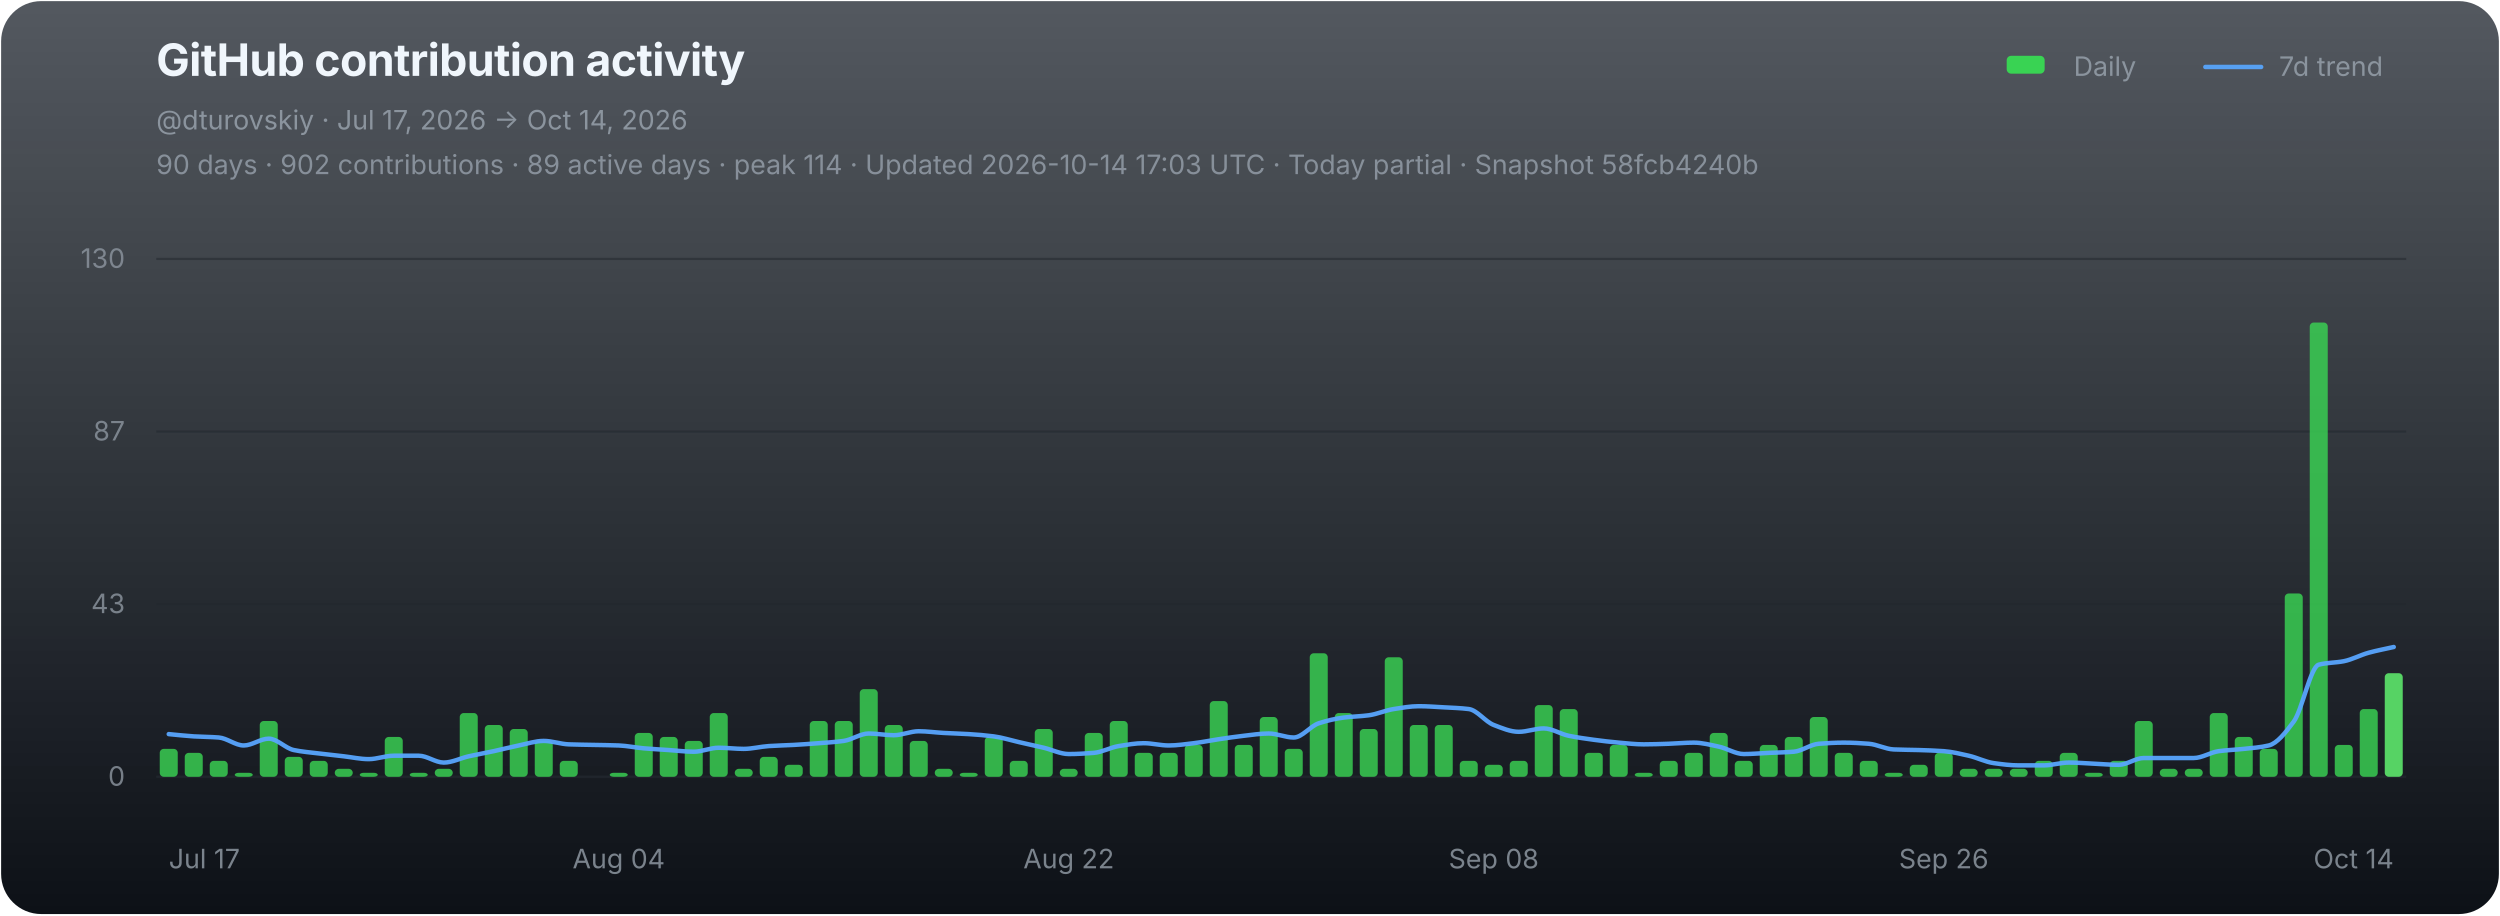
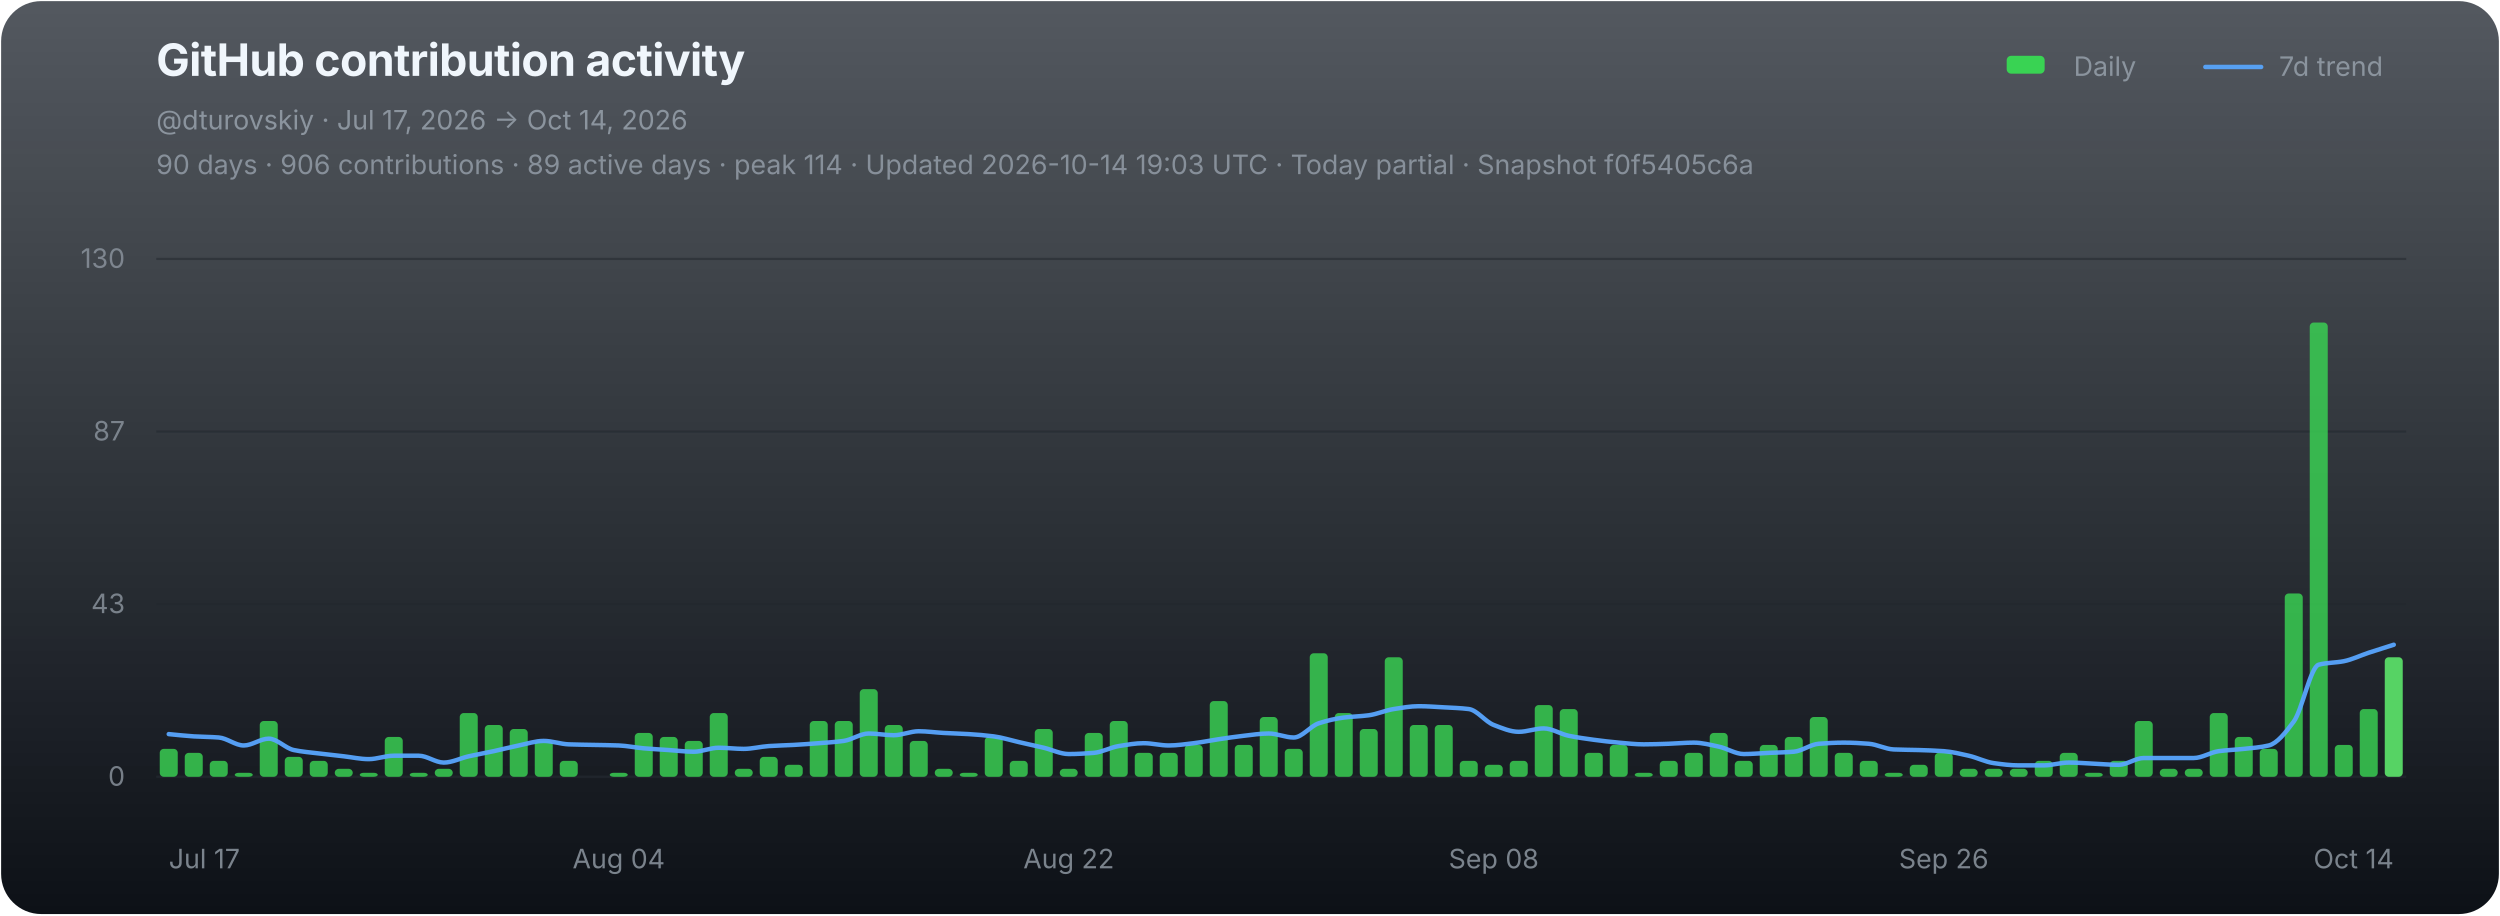
<svg xmlns="http://www.w3.org/2000/svg" width="1120" height="410" viewBox="0 0 1120 410" role="img" aria-labelledby="chart-title chart-desc">
  <defs>
    <linearGradient id="chart-bg" x1="0" y1="0" x2="0" y2="1">
      <stop offset="0" stop-color="#111821" stop-opacity="0.72" />
      <stop offset="1" stop-color="#0d1117" stop-opacity="1" />
    </linearGradient>
  </defs>
  <rect x="0.5" y="0.5" width="1119" height="409" rx="18" fill="url(#chart-bg)" stroke="none" />
  <g font-family="-apple-system,BlinkMacSystemFont,'Segoe UI',sans-serif">
    <text x="70" y="34" fill="#f0f6fc" font-size="20" font-weight="700" letter-spacing="-0.25">GitHub contribution activity</text>
    <text x="70" y="58" fill="#8b949e" font-size="12">@dturovskiy · Jul 17, 2026 → Oct 14, 2026</text>
-     <text x="70" y="78" fill="#8b949e" font-size="12" opacity="0.94">90 days · 902 contributions · 89 active days · peak 114 · Updated 2026-10-14 17:03 UTC · Today partial · Snapshot 58fcb4240b</text>
+     <text x="70" y="78" fill="#8b949e" font-size="12" opacity="0.94">90 days · 906 contributions · 89 active days · peak 114 · Updated 2026-10-14 19:03 UTC · Today partial · Snapshot f0f5405c6a</text>
    <g transform="translate(896,30)" font-size="12" fill="#8b949e">
      <rect x="3" y="-5" width="17" height="8" rx="2" fill="#39d353" />
      <text x="33" y="4">Daily</text>
      <line x1="92" y1="0" x2="117" y2="0" stroke="#58a6ff" stroke-width="2" stroke-linecap="round" opacity="0.92" />
      <text x="125" y="4">7d trend</text>
    </g>
    <line x1="70" y1="116.00" x2="1078" y2="116.00" stroke="#21262d" stroke-width="1" opacity="0.52" />
    <text x="56" y="120.00" fill="#8b949e" font-size="12" text-anchor="end" opacity="0.82">130</text>
    <line x1="70" y1="193.33" x2="1078" y2="193.33" stroke="#21262d" stroke-width="1" opacity="0.52" />
    <text x="56" y="197.33" fill="#8b949e" font-size="12" text-anchor="end" opacity="0.82">87</text>
    <line x1="70" y1="270.67" x2="1078" y2="270.67" stroke="#21262d" stroke-width="1" opacity="0.52" />
    <text x="56" y="274.67" fill="#8b949e" font-size="12" text-anchor="end" opacity="0.82">43</text>
    <line x1="70" y1="348.00" x2="1078" y2="348.00" stroke="#21262d" stroke-width="1" opacity="0.9" />
    <text x="56" y="352.00" fill="#8b949e" font-size="12" text-anchor="end" opacity="0.82">0</text>
    <g data-chart-series="daily-bars">
      <rect data-series="daily" x="71.57" y="335.5" width="8.06" height="12.5" rx="1.8" fill="#39d353" opacity="0.82" />
      <rect data-series="daily" x="82.77" y="337.29" width="8.06" height="10.71" rx="1.8" fill="#39d353" opacity="0.82" />
      <rect data-series="daily" x="93.97" y="340.86" width="8.06" height="7.14" rx="1.8" fill="#39d353" opacity="0.82" />
      <rect data-series="daily" x="105.17" y="346.21" width="8.06" height="1.79" rx="1.8" fill="#39d353" opacity="0.82" />
      <rect data-series="daily" x="116.37" y="323.01" width="8.06" height="24.99" rx="1.8" fill="#39d353" opacity="0.82" />
      <rect data-series="daily" x="127.57" y="339.07" width="8.06" height="8.93" rx="1.8" fill="#39d353" opacity="0.82" />
      <rect data-series="daily" x="138.77" y="340.86" width="8.06" height="7.14" rx="1.8" fill="#39d353" opacity="0.82" />
      <rect data-series="daily" x="149.97" y="344.43" width="8.06" height="3.57" rx="1.8" fill="#39d353" opacity="0.82" />
      <rect data-series="daily" x="161.17" y="346.21" width="8.06" height="1.79" rx="1.8" fill="#39d353" opacity="0.82" />
      <rect data-series="daily" x="172.37" y="330.15" width="8.06" height="17.85" rx="1.8" fill="#39d353" opacity="0.82" />
      <rect data-series="daily" x="183.57" y="346.21" width="8.06" height="1.79" rx="1.8" fill="#39d353" opacity="0.82" />
      <rect data-series="daily" x="194.77" y="344.43" width="8.06" height="3.57" rx="1.8" fill="#39d353" opacity="0.82" />
      <rect data-series="daily" x="205.97" y="319.44" width="8.06" height="28.56" rx="1.8" fill="#39d353" opacity="0.82" />
      <rect data-series="daily" x="217.17" y="324.79" width="8.06" height="23.21" rx="1.8" fill="#39d353" opacity="0.82" />
      <rect data-series="daily" x="228.37" y="326.58" width="8.06" height="21.42" rx="1.8" fill="#39d353" opacity="0.82" />
      <rect data-series="daily" x="239.57" y="331.93" width="8.06" height="16.07" rx="1.8" fill="#39d353" opacity="0.82" />
      <rect data-series="daily" x="250.77" y="340.86" width="8.06" height="7.14" rx="1.8" fill="#39d353" opacity="0.82" />
      <rect data-series="daily" x="273.17" y="346.21" width="8.06" height="1.79" rx="1.8" fill="#39d353" opacity="0.82" />
      <rect data-series="daily" x="284.37" y="328.36" width="8.06" height="19.64" rx="1.8" fill="#39d353" opacity="0.82" />
      <rect data-series="daily" x="295.57" y="330.15" width="8.06" height="17.85" rx="1.8" fill="#39d353" opacity="0.82" />
      <rect data-series="daily" x="306.77" y="331.93" width="8.06" height="16.07" rx="1.8" fill="#39d353" opacity="0.82" />
      <rect data-series="daily" x="317.97" y="319.44" width="8.06" height="28.56" rx="1.8" fill="#39d353" opacity="0.82" />
      <rect data-series="daily" x="329.17" y="344.43" width="8.06" height="3.57" rx="1.8" fill="#39d353" opacity="0.82" />
      <rect data-series="daily" x="340.37" y="339.07" width="8.06" height="8.93" rx="1.8" fill="#39d353" opacity="0.82" />
      <rect data-series="daily" x="351.57" y="342.64" width="8.06" height="5.36" rx="1.8" fill="#39d353" opacity="0.82" />
      <rect data-series="daily" x="362.77" y="323.01" width="8.06" height="24.99" rx="1.8" fill="#39d353" opacity="0.82" />
      <rect data-series="daily" x="373.97" y="323.01" width="8.06" height="24.99" rx="1.8" fill="#39d353" opacity="0.82" />
      <rect data-series="daily" x="385.17" y="308.73" width="8.06" height="39.27" rx="1.8" fill="#39d353" opacity="0.82" />
      <rect data-series="daily" x="396.37" y="324.79" width="8.06" height="23.21" rx="1.8" fill="#39d353" opacity="0.82" />
      <rect data-series="daily" x="407.57" y="331.93" width="8.06" height="16.07" rx="1.8" fill="#39d353" opacity="0.82" />
      <rect data-series="daily" x="418.77" y="344.43" width="8.06" height="3.57" rx="1.8" fill="#39d353" opacity="0.82" />
      <rect data-series="daily" x="429.97" y="346.21" width="8.06" height="1.79" rx="1.8" fill="#39d353" opacity="0.82" />
      <rect data-series="daily" x="441.17" y="330.15" width="8.06" height="17.85" rx="1.8" fill="#39d353" opacity="0.82" />
      <rect data-series="daily" x="452.37" y="340.86" width="8.06" height="7.14" rx="1.8" fill="#39d353" opacity="0.82" />
      <rect data-series="daily" x="463.57" y="326.58" width="8.06" height="21.42" rx="1.8" fill="#39d353" opacity="0.82" />
      <rect data-series="daily" x="474.77" y="344.43" width="8.06" height="3.57" rx="1.8" fill="#39d353" opacity="0.82" />
      <rect data-series="daily" x="485.97" y="328.36" width="8.06" height="19.64" rx="1.8" fill="#39d353" opacity="0.82" />
      <rect data-series="daily" x="497.17" y="323.01" width="8.06" height="24.99" rx="1.8" fill="#39d353" opacity="0.82" />
      <rect data-series="daily" x="508.37" y="337.29" width="8.06" height="10.71" rx="1.8" fill="#39d353" opacity="0.82" />
      <rect data-series="daily" x="519.57" y="337.29" width="8.06" height="10.71" rx="1.8" fill="#39d353" opacity="0.82" />
      <rect data-series="daily" x="530.77" y="333.72" width="8.06" height="14.28" rx="1.8" fill="#39d353" opacity="0.82" />
      <rect data-series="daily" x="541.97" y="314.08" width="8.06" height="33.92" rx="1.8" fill="#39d353" opacity="0.82" />
      <rect data-series="daily" x="553.17" y="333.72" width="8.06" height="14.28" rx="1.8" fill="#39d353" opacity="0.82" />
      <rect data-series="daily" x="564.37" y="321.22" width="8.06" height="26.78" rx="1.8" fill="#39d353" opacity="0.82" />
      <rect data-series="daily" x="575.57" y="335.5" width="8.06" height="12.5" rx="1.8" fill="#39d353" opacity="0.82" />
      <rect data-series="daily" x="586.77" y="292.66" width="8.06" height="55.34" rx="1.8" fill="#39d353" opacity="0.82" />
      <rect data-series="daily" x="597.97" y="319.44" width="8.06" height="28.56" rx="1.8" fill="#39d353" opacity="0.82" />
      <rect data-series="daily" x="609.17" y="326.58" width="8.06" height="21.42" rx="1.8" fill="#39d353" opacity="0.82" />
      <rect data-series="daily" x="620.37" y="294.45" width="8.06" height="53.55" rx="1.8" fill="#39d353" opacity="0.82" />
      <rect data-series="daily" x="631.57" y="324.79" width="8.06" height="23.21" rx="1.8" fill="#39d353" opacity="0.82" />
      <rect data-series="daily" x="642.77" y="324.79" width="8.06" height="23.21" rx="1.8" fill="#39d353" opacity="0.82" />
      <rect data-series="daily" x="653.97" y="340.86" width="8.06" height="7.14" rx="1.8" fill="#39d353" opacity="0.82" />
      <rect data-series="daily" x="665.17" y="342.64" width="8.06" height="5.36" rx="1.8" fill="#39d353" opacity="0.82" />
      <rect data-series="daily" x="676.37" y="340.86" width="8.06" height="7.14" rx="1.8" fill="#39d353" opacity="0.82" />
      <rect data-series="daily" x="687.57" y="315.87" width="8.06" height="32.13" rx="1.8" fill="#39d353" opacity="0.82" />
      <rect data-series="daily" x="698.77" y="317.65" width="8.06" height="30.35" rx="1.8" fill="#39d353" opacity="0.82" />
      <rect data-series="daily" x="709.97" y="337.29" width="8.06" height="10.71" rx="1.8" fill="#39d353" opacity="0.82" />
      <rect data-series="daily" x="721.17" y="333.72" width="8.06" height="14.28" rx="1.8" fill="#39d353" opacity="0.82" />
      <rect data-series="daily" x="732.37" y="346.21" width="8.06" height="1.79" rx="1.8" fill="#39d353" opacity="0.82" />
      <rect data-series="daily" x="743.57" y="340.86" width="8.06" height="7.14" rx="1.8" fill="#39d353" opacity="0.82" />
      <rect data-series="daily" x="754.77" y="337.29" width="8.06" height="10.71" rx="1.8" fill="#39d353" opacity="0.82" />
      <rect data-series="daily" x="765.97" y="328.36" width="8.06" height="19.64" rx="1.8" fill="#39d353" opacity="0.82" />
      <rect data-series="daily" x="777.17" y="340.86" width="8.06" height="7.14" rx="1.8" fill="#39d353" opacity="0.82" />
      <rect data-series="daily" x="788.37" y="333.72" width="8.06" height="14.28" rx="1.8" fill="#39d353" opacity="0.82" />
      <rect data-series="daily" x="799.57" y="330.15" width="8.06" height="17.85" rx="1.8" fill="#39d353" opacity="0.82" />
      <rect data-series="daily" x="810.77" y="321.22" width="8.06" height="26.78" rx="1.8" fill="#39d353" opacity="0.82" />
      <rect data-series="daily" x="821.97" y="337.29" width="8.06" height="10.71" rx="1.8" fill="#39d353" opacity="0.82" />
      <rect data-series="daily" x="833.17" y="340.86" width="8.06" height="7.14" rx="1.8" fill="#39d353" opacity="0.82" />
      <rect data-series="daily" x="844.37" y="346.21" width="8.06" height="1.79" rx="1.8" fill="#39d353" opacity="0.82" />
      <rect data-series="daily" x="855.57" y="342.64" width="8.06" height="5.36" rx="1.8" fill="#39d353" opacity="0.82" />
      <rect data-series="daily" x="866.77" y="337.29" width="8.06" height="10.71" rx="1.8" fill="#39d353" opacity="0.82" />
      <rect data-series="daily" x="877.97" y="344.43" width="8.06" height="3.57" rx="1.8" fill="#39d353" opacity="0.82" />
      <rect data-series="daily" x="889.17" y="344.43" width="8.06" height="3.57" rx="1.8" fill="#39d353" opacity="0.82" />
      <rect data-series="daily" x="900.37" y="344.43" width="8.06" height="3.57" rx="1.8" fill="#39d353" opacity="0.82" />
      <rect data-series="daily" x="911.57" y="340.86" width="8.06" height="7.14" rx="1.8" fill="#39d353" opacity="0.82" />
      <rect data-series="daily" x="922.77" y="337.29" width="8.06" height="10.71" rx="1.8" fill="#39d353" opacity="0.82" />
      <rect data-series="daily" x="933.97" y="346.21" width="8.06" height="1.79" rx="1.8" fill="#39d353" opacity="0.82" />
      <rect data-series="daily" x="945.17" y="340.86" width="8.06" height="7.14" rx="1.8" fill="#39d353" opacity="0.82" />
      <rect data-series="daily" x="956.37" y="323.01" width="8.06" height="24.99" rx="1.8" fill="#39d353" opacity="0.82" />
      <rect data-series="daily" x="967.57" y="344.43" width="8.06" height="3.57" rx="1.8" fill="#39d353" opacity="0.82" />
      <rect data-series="daily" x="978.77" y="344.43" width="8.06" height="3.57" rx="1.8" fill="#39d353" opacity="0.82" />
      <rect data-series="daily" x="989.97" y="319.44" width="8.06" height="28.56" rx="1.8" fill="#39d353" opacity="0.82" />
      <rect data-series="daily" x="1001.17" y="330.15" width="8.06" height="17.85" rx="1.8" fill="#39d353" opacity="0.82" />
      <rect data-series="daily" x="1012.37" y="335.5" width="8.06" height="12.5" rx="1.8" fill="#39d353" opacity="0.82" />
      <rect data-series="daily" x="1023.57" y="265.88" width="8.06" height="82.12" rx="1.8" fill="#39d353" opacity="0.82" />
      <rect data-series="daily" x="1034.77" y="144.49" width="8.06" height="203.51" rx="1.8" fill="#39d353" opacity="0.82" />
      <rect data-series="daily" x="1045.97" y="333.72" width="8.06" height="14.28" rx="1.8" fill="#39d353" opacity="0.82" />
      <rect data-series="daily" x="1057.17" y="317.65" width="8.06" height="30.35" rx="1.8" fill="#39d353" opacity="0.82" />
-       <rect data-series="daily" x="1068.37" y="301.59" width="8.06" height="46.41" rx="1.8" fill="#56d364" opacity="1" />
+       <rect data-series="daily" x="1068.37" y="294.45" width="8.06" height="53.55" rx="1.8" fill="#56d364" opacity="1" />
    </g>
-     <path data-series="trend" d="M 75.60 328.88 C 79.33 329.22, 83.07 329.67, 86.80 329.90 C 90.53 330.12, 94.27 330.11, 98.00 330.40 C 101.73 330.69, 105.47 333.97, 109.20 333.97 C 112.93 333.97, 116.67 330.92, 120.40 330.92 C 124.13 330.92, 127.87 335.24, 131.60 336.02 C 135.33 336.80, 139.07 337.08, 142.80 337.54 C 146.53 338.00, 150.27 338.40, 154.00 338.82 C 157.73 339.25, 161.47 340.09, 165.20 340.09 C 168.93 340.09, 172.67 338.56, 176.40 338.56 C 180.13 338.56, 183.87 338.56, 187.60 338.56 C 191.33 338.56, 195.07 341.63, 198.80 341.63 C 202.53 341.63, 206.27 339.67, 210.00 338.82 C 213.73 337.98, 217.47 337.33, 221.20 336.52 C 224.93 335.71, 228.67 334.72, 232.40 333.97 C 236.13 333.21, 239.87 331.93, 243.60 331.93 C 247.33 331.93, 251.07 333.33, 254.80 333.47 C 258.53 333.61, 262.27 333.64, 266.00 333.72 C 269.73 333.80, 273.47 333.83, 277.20 333.97 C 280.93 334.11, 284.67 334.93, 288.40 335.25 C 292.13 335.57, 295.87 335.77, 299.60 336.02 C 303.33 336.27, 307.07 336.77, 310.80 336.77 C 314.53 336.77, 318.27 334.99, 322.00 334.99 C 325.73 334.99, 329.47 335.50, 333.20 335.50 C 336.93 335.50, 340.67 334.48, 344.40 334.24 C 348.13 333.99, 351.87 333.92, 355.60 333.72 C 359.33 333.51, 363.07 333.24, 366.80 332.95 C 370.53 332.66, 374.27 332.45, 378.00 331.93 C 381.73 331.41, 385.47 328.61, 389.20 328.61 C 392.93 328.61, 396.67 329.38, 400.40 329.38 C 404.13 329.38, 407.87 327.60, 411.60 327.60 C 415.33 327.60, 419.07 328.16, 422.80 328.36 C 426.53 328.57, 430.27 328.65, 434.00 328.88 C 437.73 329.11, 441.47 329.41, 445.20 329.90 C 448.93 330.38, 452.67 331.60, 456.40 332.45 C 460.13 333.30, 463.87 334.10, 467.60 334.99 C 471.33 335.88, 475.07 337.81, 478.80 337.81 C 482.53 337.81, 486.27 337.58, 490.00 337.29 C 493.73 336.99, 497.47 334.84, 501.20 334.24 C 504.93 333.63, 508.67 332.95, 512.40 332.95 C 516.13 332.95, 519.87 333.97, 523.60 333.97 C 527.33 333.97, 531.07 333.38, 534.80 332.95 C 538.53 332.52, 542.27 331.72, 546.00 331.17 C 549.73 330.62, 553.47 330.04, 557.20 329.63 C 560.93 329.22, 564.67 328.61, 568.40 328.61 C 572.13 328.61, 575.87 330.40, 579.60 330.40 C 583.33 330.40, 587.07 325.24, 590.80 324.03 C 594.53 322.81, 598.27 321.96, 602.00 321.47 C 605.73 320.99, 609.47 320.95, 613.20 320.45 C 616.93 319.96, 620.67 318.23, 624.40 317.65 C 628.13 317.07, 631.87 316.38, 635.60 316.38 C 639.33 316.38, 643.07 316.68, 646.80 316.88 C 650.53 317.09, 654.27 317.19, 658.00 317.65 C 661.73 318.11, 665.47 323.37, 669.20 324.79 C 672.93 326.22, 676.67 327.85, 680.40 327.85 C 684.13 327.85, 687.87 326.33, 691.60 326.33 C 695.33 326.33, 699.07 328.86, 702.80 329.63 C 706.53 330.40, 710.27 330.92, 714.00 331.42 C 717.73 331.91, 721.47 332.38, 725.20 332.70 C 728.93 333.02, 732.67 333.47, 736.40 333.47 C 740.13 333.47, 743.87 333.32, 747.60 333.20 C 751.33 333.08, 755.07 332.70, 758.80 332.70 C 762.53 332.70, 766.27 333.71, 770.00 334.49 C 773.73 335.26, 777.47 337.81, 781.20 337.81 C 784.93 337.81, 788.67 337.46, 792.40 337.29 C 796.13 337.12, 799.87 337.07, 803.60 336.77 C 807.33 336.47, 811.07 333.49, 814.80 333.20 C 818.53 332.91, 822.27 332.70, 826.00 332.70 C 829.73 332.70, 833.47 332.92, 837.20 333.20 C 840.93 333.48, 844.67 335.59, 848.40 335.75 C 852.13 335.92, 855.87 335.91, 859.60 336.02 C 863.33 336.14, 867.07 336.25, 870.80 336.52 C 874.53 336.79, 878.27 337.72, 882.00 338.56 C 885.73 339.40, 889.47 341.36, 893.20 341.88 C 896.93 342.40, 900.67 342.89, 904.40 342.89 C 908.13 342.89, 911.87 342.89, 915.60 342.89 C 919.33 342.89, 923.07 341.63, 926.80 341.63 C 930.53 341.63, 934.27 341.96, 938.00 342.13 C 941.73 342.30, 945.47 342.64, 949.20 342.64 C 952.93 342.64, 956.67 339.59, 960.40 339.59 C 964.13 339.59, 967.87 339.59, 971.60 339.59 C 975.33 339.59, 979.07 339.59, 982.80 339.59 C 986.53 339.59, 990.27 337.03, 994.00 336.52 C 997.73 336.01, 1001.47 335.91, 1005.20 335.50 C 1008.93 335.10, 1012.67 334.86, 1016.40 333.97 C 1020.13 333.07, 1023.87 328.29, 1027.60 323.26 C 1031.33 318.23, 1035.07 298.73, 1038.80 297.77 C 1042.53 296.80, 1046.27 296.96, 1050.00 296.23 C 1053.73 295.50, 1057.47 293.43, 1061.20 292.41 C 1064.93 291.39, 1068.67 290.71, 1072.40 289.86" fill="none" stroke="#58a6ff" stroke-width="2" stroke-linejoin="round" stroke-linecap="round" opacity="0.94" vector-effect="non-scaling-stroke" />
+     <path data-series="trend" d="M 75.60 328.88 C 79.33 329.22, 83.07 329.67, 86.80 329.90 C 90.53 330.12, 94.27 330.11, 98.00 330.40 C 101.73 330.69, 105.47 333.97, 109.20 333.97 C 112.93 333.97, 116.67 330.92, 120.40 330.92 C 124.13 330.92, 127.87 335.24, 131.60 336.02 C 135.33 336.80, 139.07 337.08, 142.80 337.54 C 146.53 338.00, 150.27 338.40, 154.00 338.82 C 157.73 339.25, 161.47 340.09, 165.20 340.09 C 168.93 340.09, 172.67 338.56, 176.40 338.56 C 180.13 338.56, 183.87 338.56, 187.60 338.56 C 191.33 338.56, 195.07 341.63, 198.80 341.63 C 202.53 341.63, 206.27 339.67, 210.00 338.82 C 213.73 337.98, 217.47 337.33, 221.20 336.52 C 224.93 335.71, 228.67 334.72, 232.40 333.97 C 236.13 333.21, 239.87 331.93, 243.60 331.93 C 247.33 331.93, 251.07 333.33, 254.80 333.47 C 258.53 333.61, 262.27 333.64, 266.00 333.72 C 269.73 333.80, 273.47 333.83, 277.20 333.97 C 280.93 334.11, 284.67 334.93, 288.40 335.25 C 292.13 335.57, 295.87 335.77, 299.60 336.02 C 303.33 336.27, 307.07 336.77, 310.80 336.77 C 314.53 336.77, 318.27 334.99, 322.00 334.99 C 325.73 334.99, 329.47 335.50, 333.20 335.50 C 336.93 335.50, 340.67 334.48, 344.40 334.24 C 348.13 333.99, 351.87 333.92, 355.60 333.72 C 359.33 333.51, 363.07 333.24, 366.80 332.95 C 370.53 332.66, 374.27 332.45, 378.00 331.93 C 381.73 331.41, 385.47 328.61, 389.20 328.61 C 392.93 328.61, 396.67 329.38, 400.40 329.38 C 404.13 329.38, 407.87 327.60, 411.60 327.60 C 415.33 327.60, 419.07 328.16, 422.80 328.36 C 426.53 328.57, 430.27 328.65, 434.00 328.88 C 437.73 329.11, 441.47 329.41, 445.20 329.90 C 448.93 330.38, 452.67 331.60, 456.40 332.45 C 460.13 333.30, 463.87 334.10, 467.60 334.99 C 471.33 335.88, 475.07 337.81, 478.80 337.81 C 482.53 337.81, 486.27 337.58, 490.00 337.29 C 493.73 336.99, 497.47 334.84, 501.20 334.24 C 504.93 333.63, 508.67 332.95, 512.40 332.95 C 516.13 332.95, 519.87 333.97, 523.60 333.97 C 527.33 333.97, 531.07 333.38, 534.80 332.95 C 538.53 332.52, 542.27 331.72, 546.00 331.17 C 549.73 330.62, 553.47 330.04, 557.20 329.63 C 560.93 329.22, 564.67 328.61, 568.40 328.61 C 572.13 328.61, 575.87 330.40, 579.60 330.40 C 583.33 330.40, 587.07 325.24, 590.80 324.03 C 594.53 322.81, 598.27 321.96, 602.00 321.47 C 605.73 320.99, 609.47 320.95, 613.20 320.45 C 616.93 319.96, 620.67 318.23, 624.40 317.65 C 628.13 317.07, 631.87 316.38, 635.60 316.38 C 639.33 316.38, 643.07 316.68, 646.80 316.88 C 650.53 317.09, 654.27 317.19, 658.00 317.65 C 661.73 318.11, 665.47 323.37, 669.20 324.79 C 672.93 326.22, 676.67 327.85, 680.40 327.85 C 684.13 327.85, 687.87 326.33, 691.60 326.33 C 695.33 326.33, 699.07 328.86, 702.80 329.63 C 706.53 330.40, 710.27 330.92, 714.00 331.42 C 717.73 331.91, 721.47 332.38, 725.20 332.70 C 728.93 333.02, 732.67 333.47, 736.40 333.47 C 740.13 333.47, 743.87 333.32, 747.60 333.20 C 751.33 333.08, 755.07 332.70, 758.80 332.70 C 762.53 332.70, 766.27 333.71, 770.00 334.49 C 773.73 335.26, 777.47 337.81, 781.20 337.81 C 784.93 337.81, 788.67 337.46, 792.40 337.29 C 796.13 337.12, 799.87 337.07, 803.60 336.77 C 807.33 336.47, 811.07 333.49, 814.80 333.20 C 818.53 332.91, 822.27 332.70, 826.00 332.70 C 829.73 332.70, 833.47 332.92, 837.20 333.20 C 840.93 333.48, 844.67 335.59, 848.40 335.75 C 852.13 335.92, 855.87 335.91, 859.60 336.02 C 863.33 336.14, 867.07 336.25, 870.80 336.52 C 874.53 336.79, 878.27 337.72, 882.00 338.56 C 885.73 339.40, 889.47 341.36, 893.20 341.88 C 896.93 342.40, 900.67 342.89, 904.40 342.89 C 908.13 342.89, 911.87 342.89, 915.60 342.89 C 919.33 342.89, 923.07 341.63, 926.80 341.63 C 930.53 341.63, 934.27 341.96, 938.00 342.13 C 941.73 342.30, 945.47 342.64, 949.20 342.64 C 952.93 342.64, 956.67 339.59, 960.40 339.59 C 964.13 339.59, 967.87 339.59, 971.60 339.59 C 975.33 339.59, 979.07 339.59, 982.80 339.59 C 986.53 339.59, 990.27 337.03, 994.00 336.52 C 997.73 336.01, 1001.47 335.91, 1005.20 335.50 C 1008.93 335.10, 1012.67 334.86, 1016.40 333.97 C 1020.13 333.07, 1023.87 328.29, 1027.60 323.26 C 1031.33 318.23, 1035.07 298.73, 1038.80 297.77 C 1042.53 296.80, 1046.27 296.96, 1050.00 296.23 C 1053.73 295.50, 1057.47 293.64, 1061.20 292.41 C 1064.93 291.18, 1068.67 290.03, 1072.40 288.84" fill="none" stroke="#58a6ff" stroke-width="2" stroke-linejoin="round" stroke-linecap="round" opacity="0.94" vector-effect="non-scaling-stroke" />
    <text x="75.60" y="389" fill="#8b949e" font-size="12" text-anchor="start" opacity="0.86">Jul 17</text>
    <text x="277.20" y="389" fill="#8b949e" font-size="12" text-anchor="middle" opacity="0.86">Aug 04</text>
    <text x="478.80" y="389" fill="#8b949e" font-size="12" text-anchor="middle" opacity="0.86">Aug 22</text>
    <text x="669.20" y="389" fill="#8b949e" font-size="12" text-anchor="middle" opacity="0.86">Sep 08</text>
    <text x="870.80" y="389" fill="#8b949e" font-size="12" text-anchor="middle" opacity="0.86">Sep 26</text>
    <text x="1072.40" y="389" fill="#8b949e" font-size="12" text-anchor="end" opacity="0.86">Oct 14</text>
  </g>
</svg>
